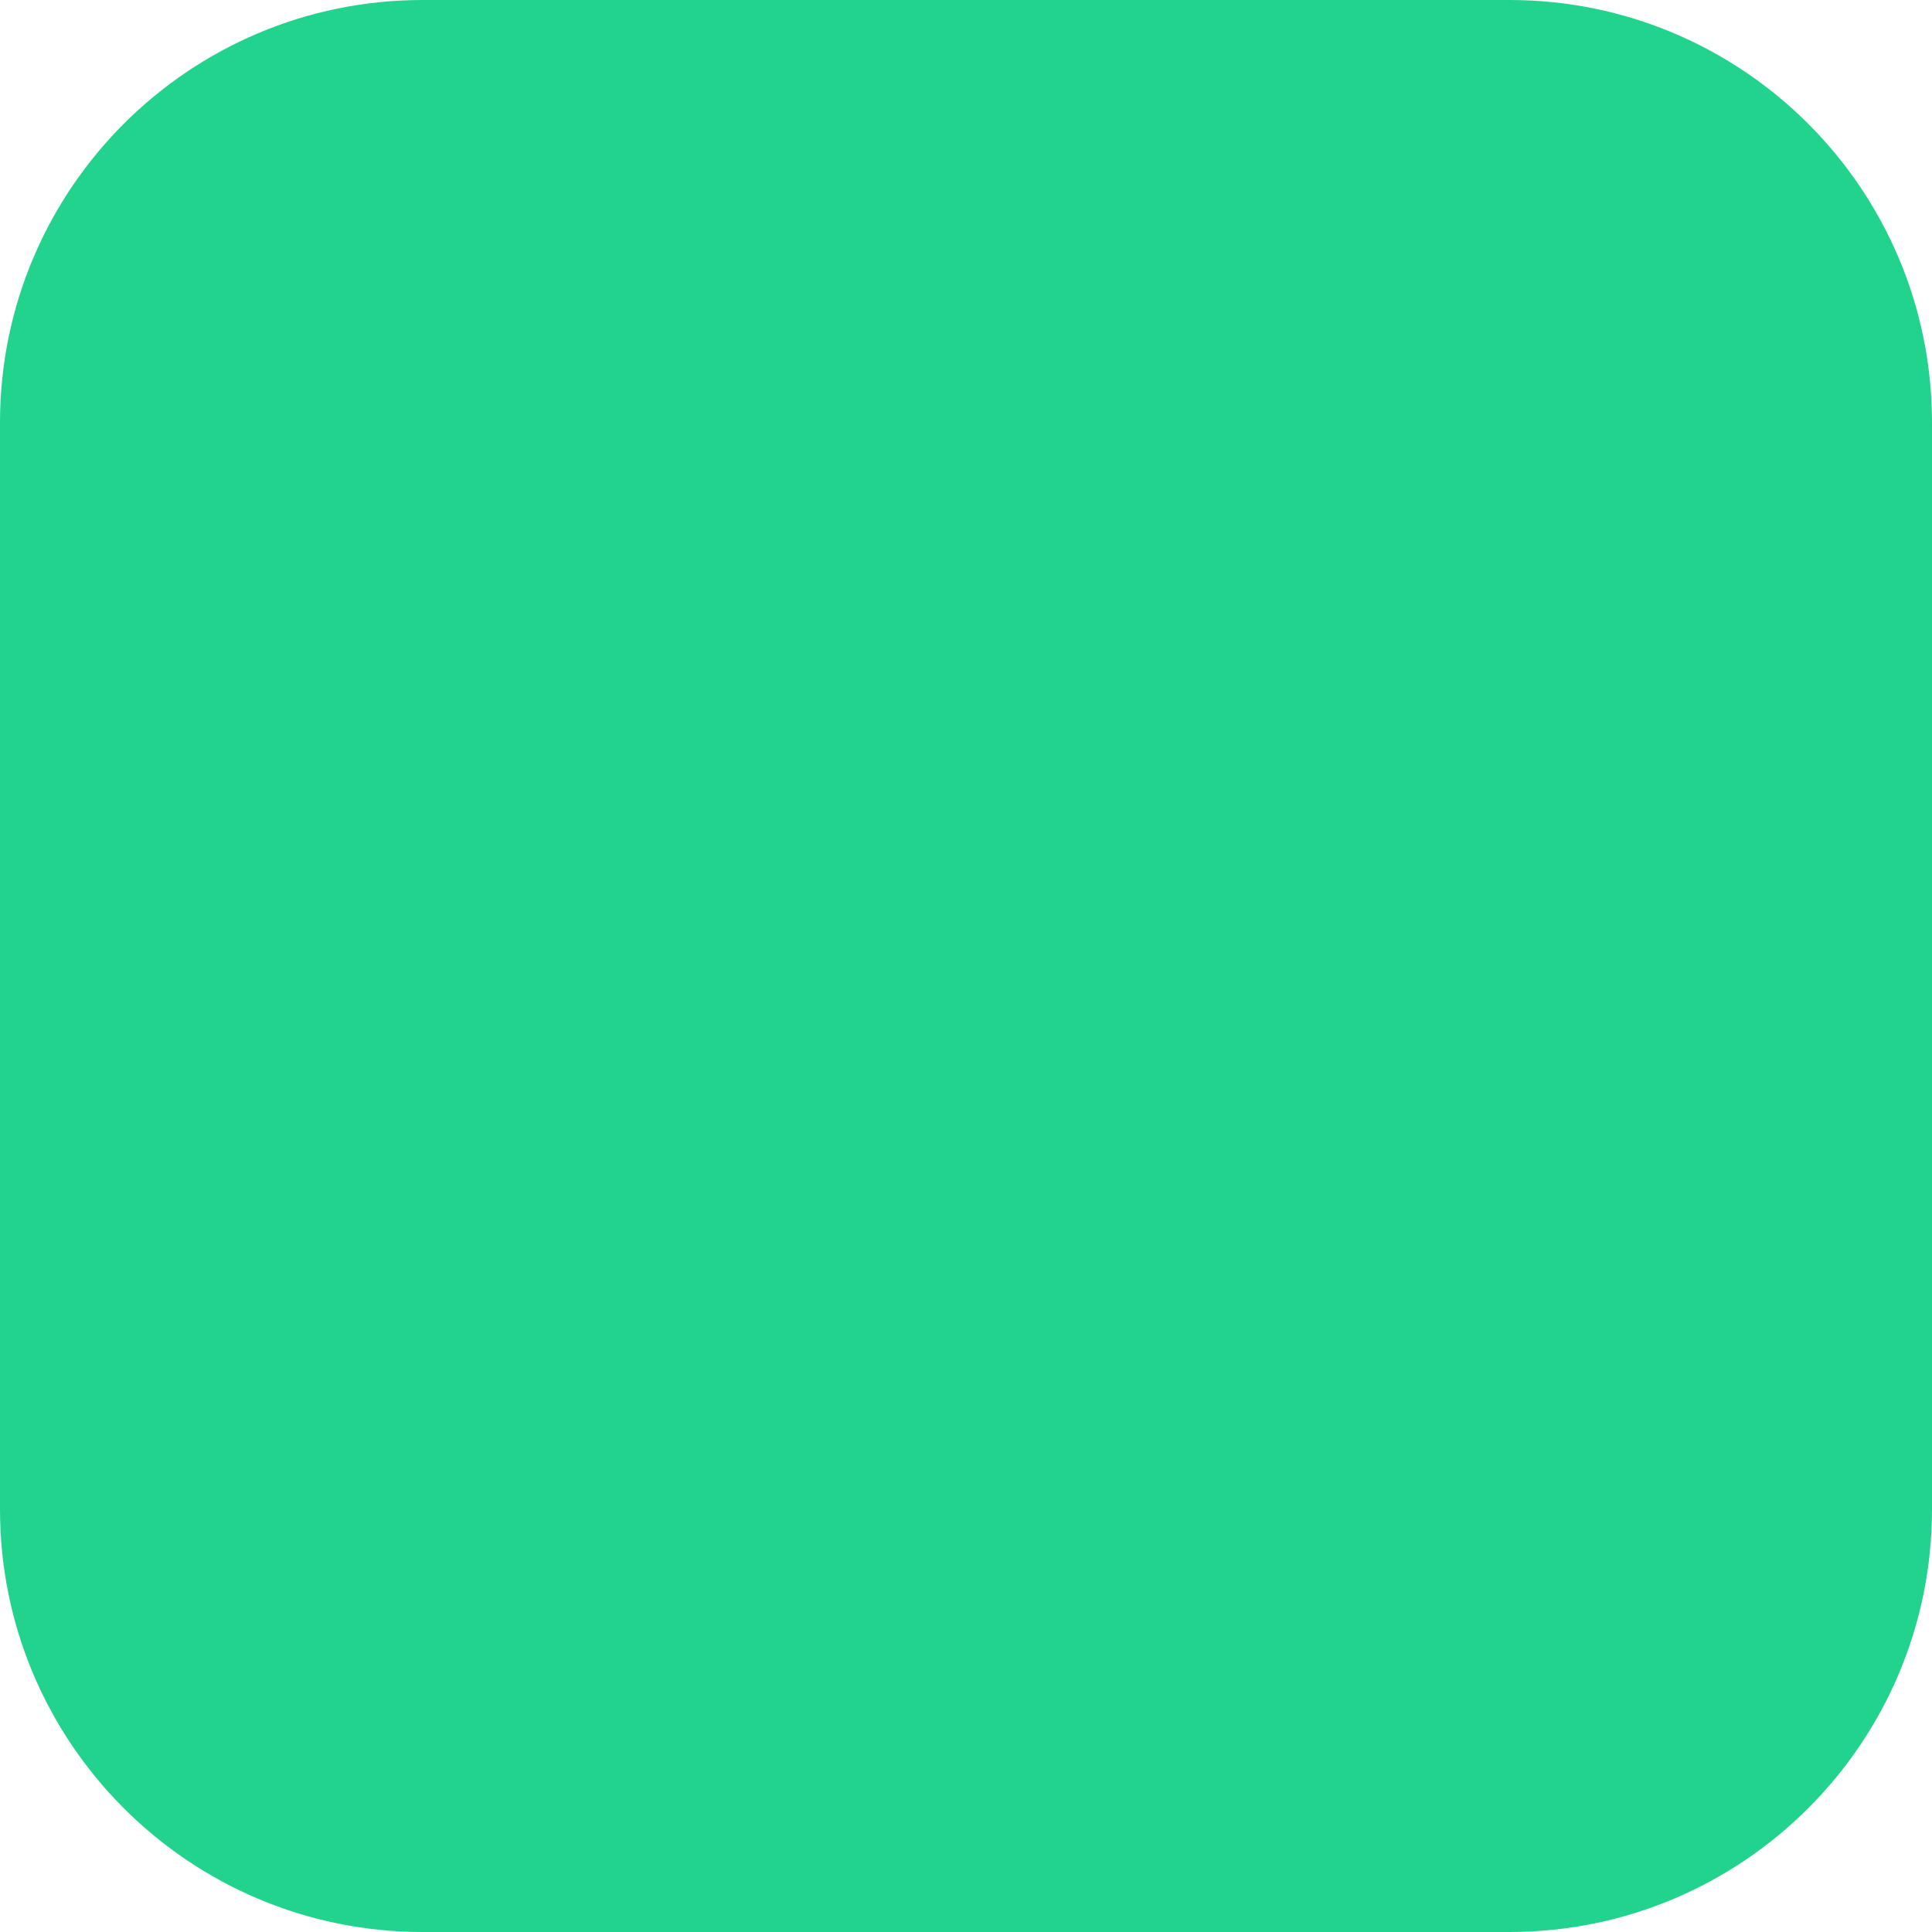
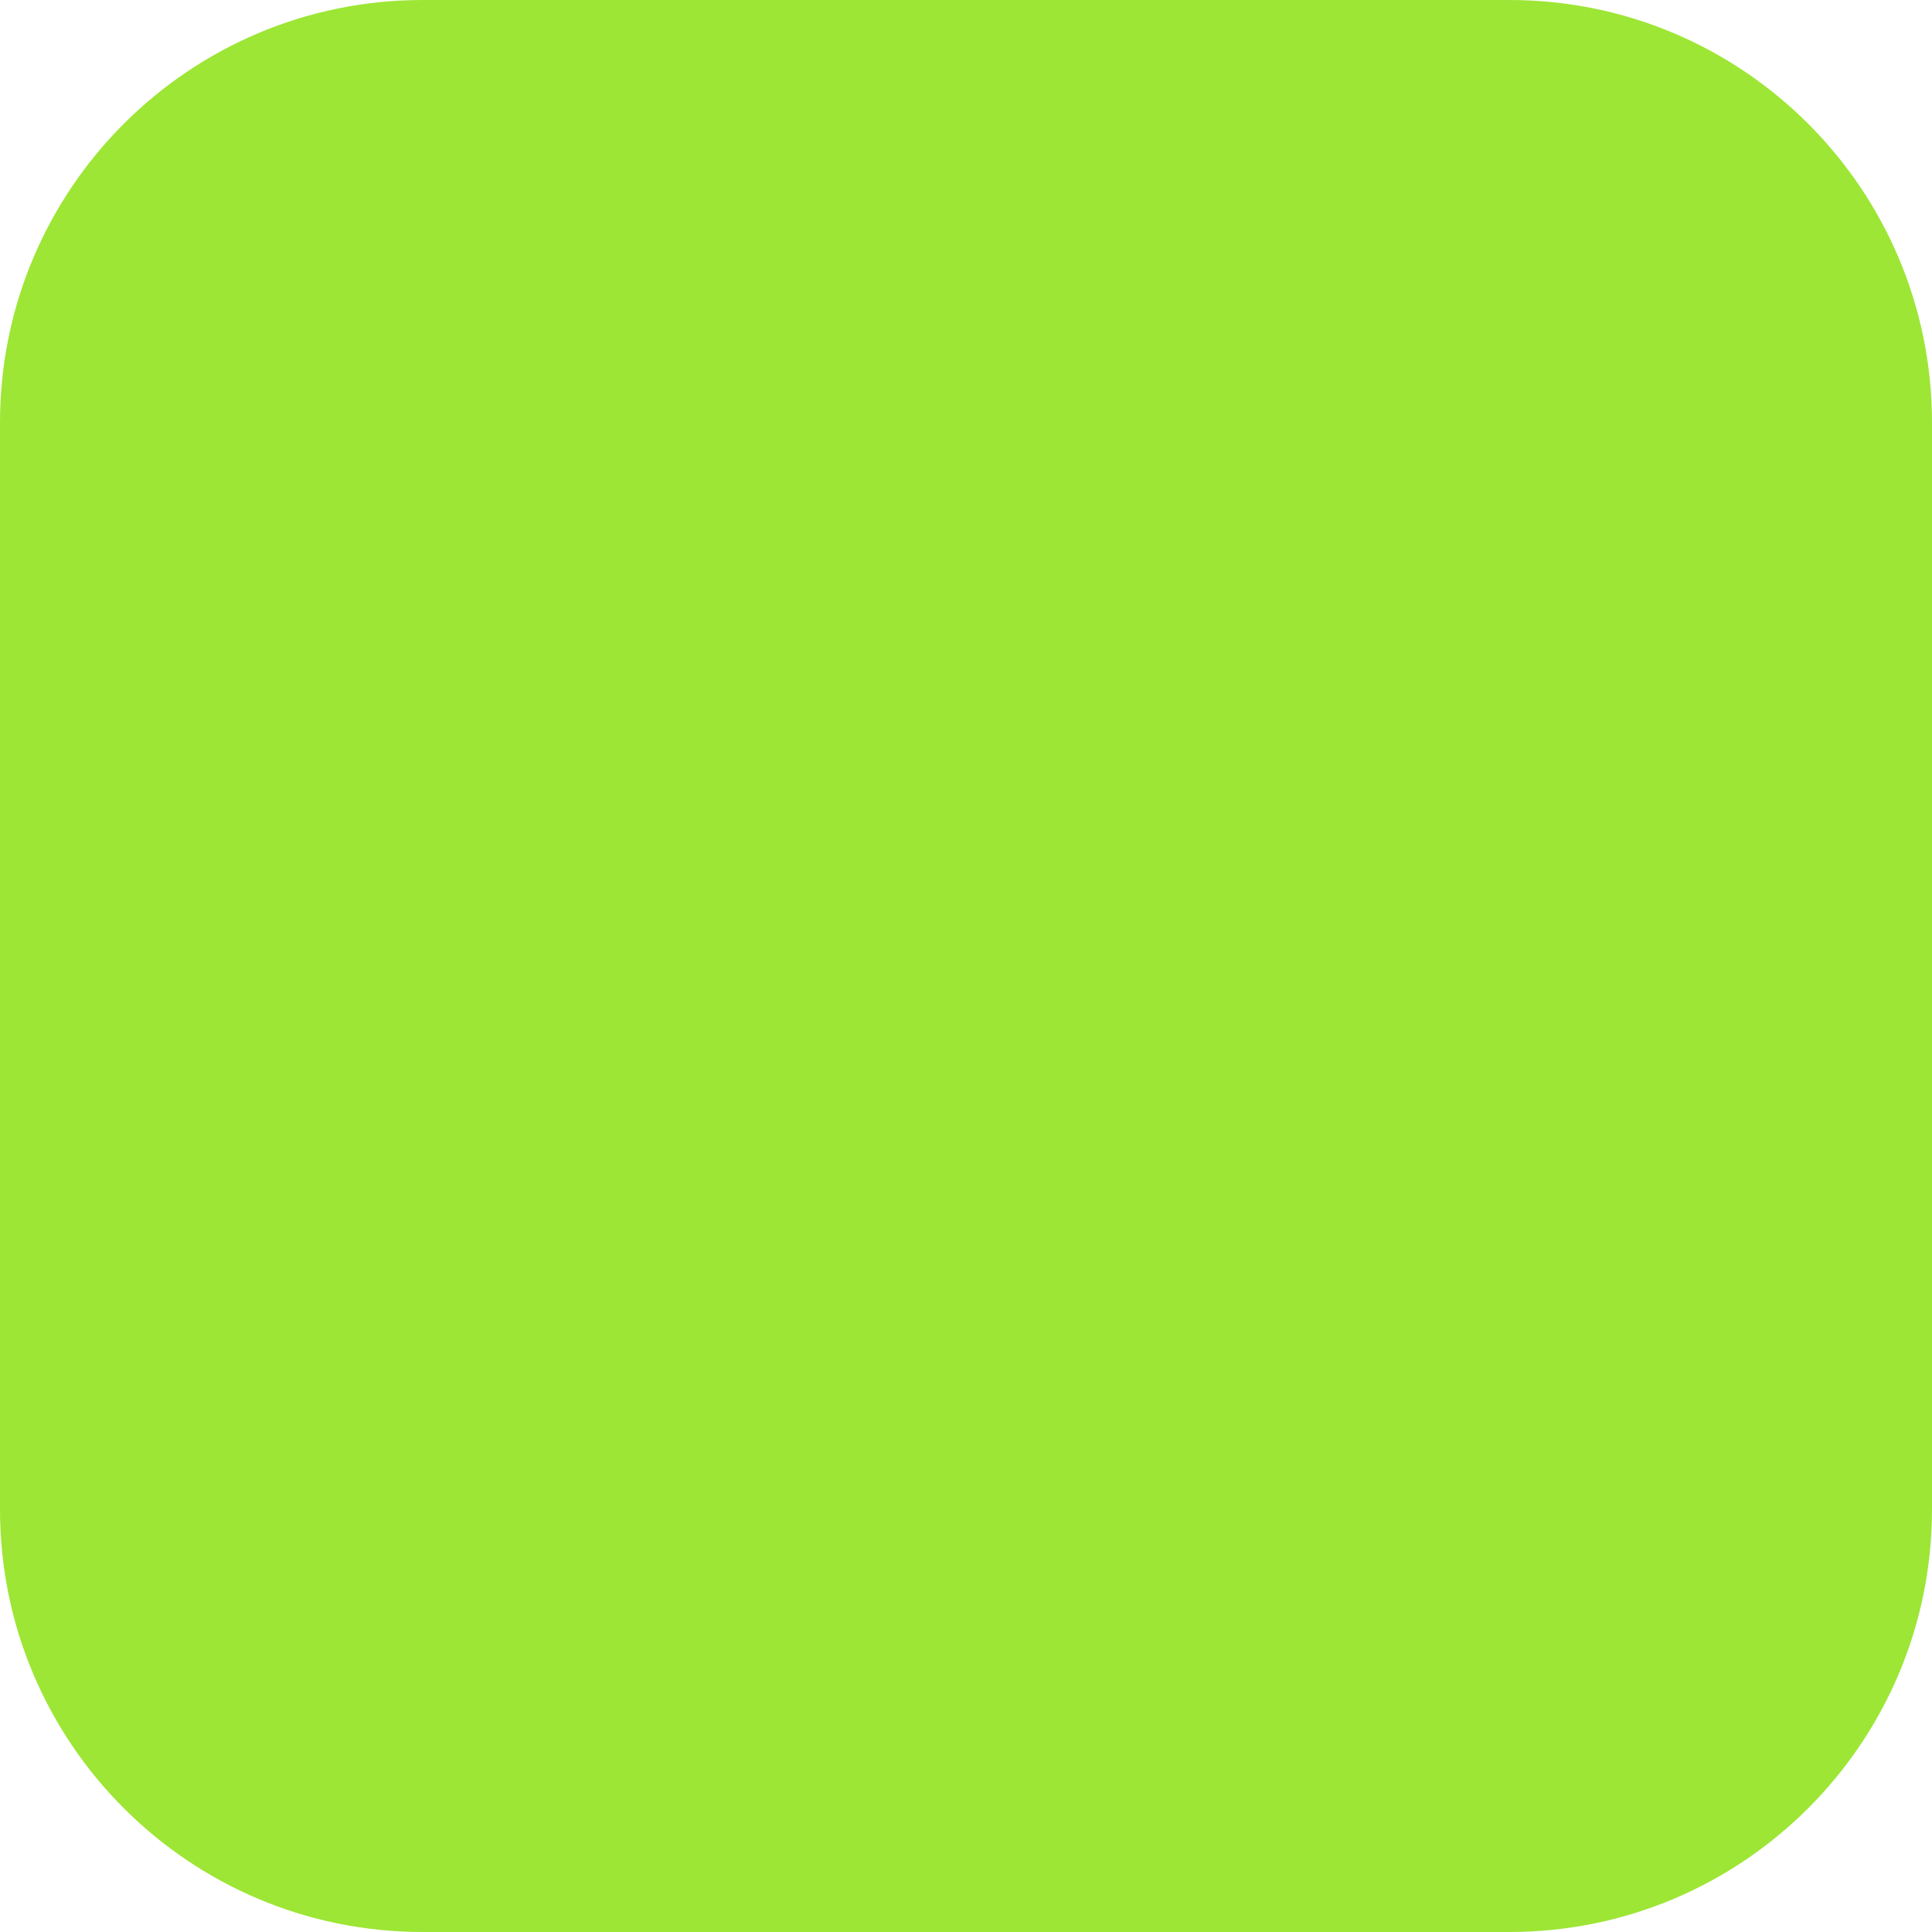
<svg xmlns="http://www.w3.org/2000/svg" viewBox="0 0 32 32">
-   <rect width="32" height="32" rx="7" fill="#22d38e" />
+   <rect width="32" height="32" rx="7" fill="#9de635" />
</svg>
